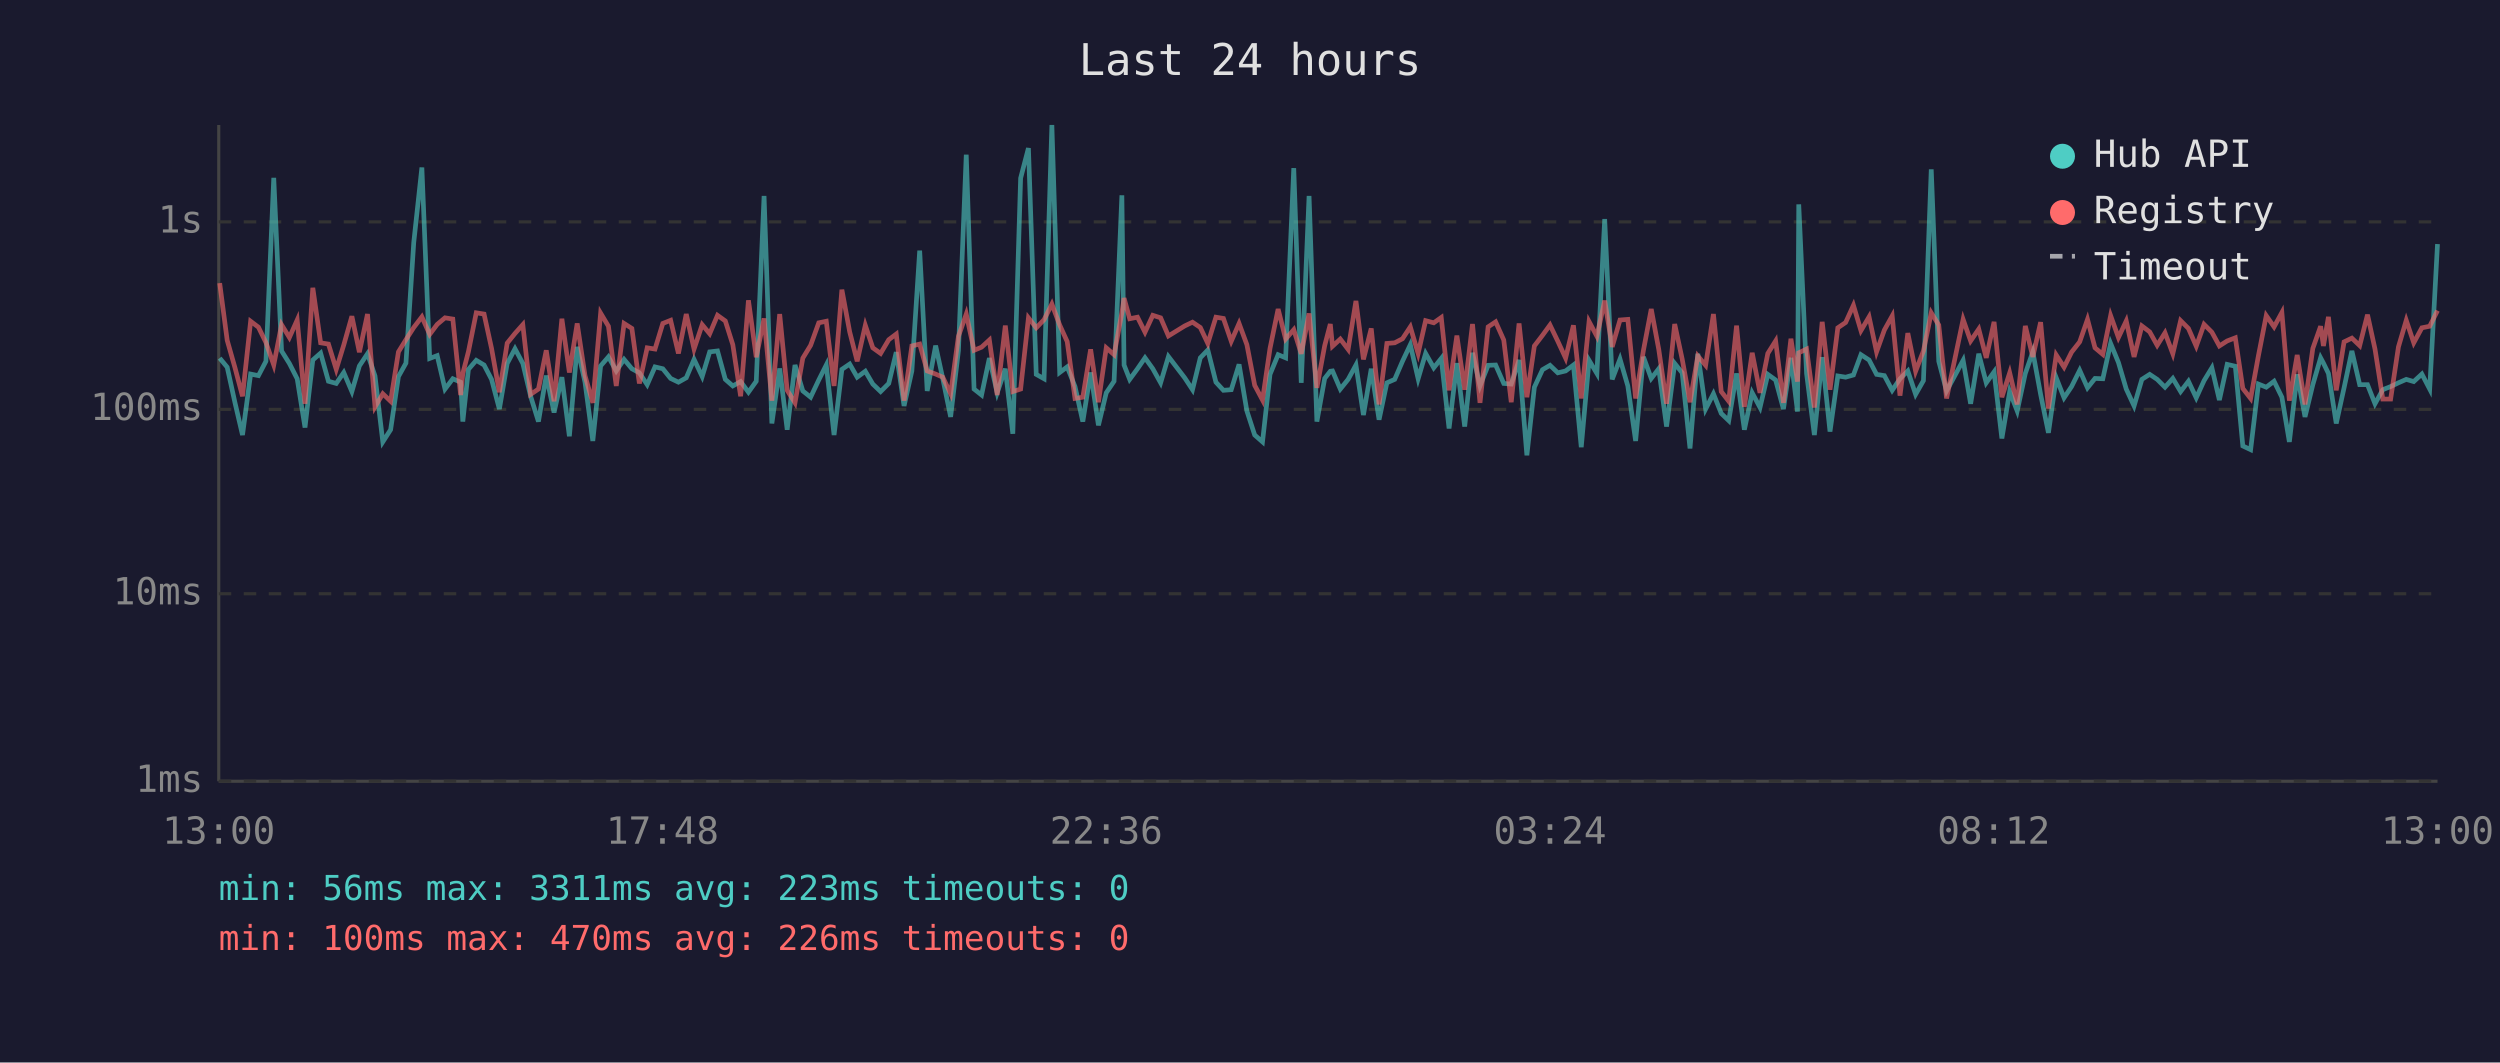
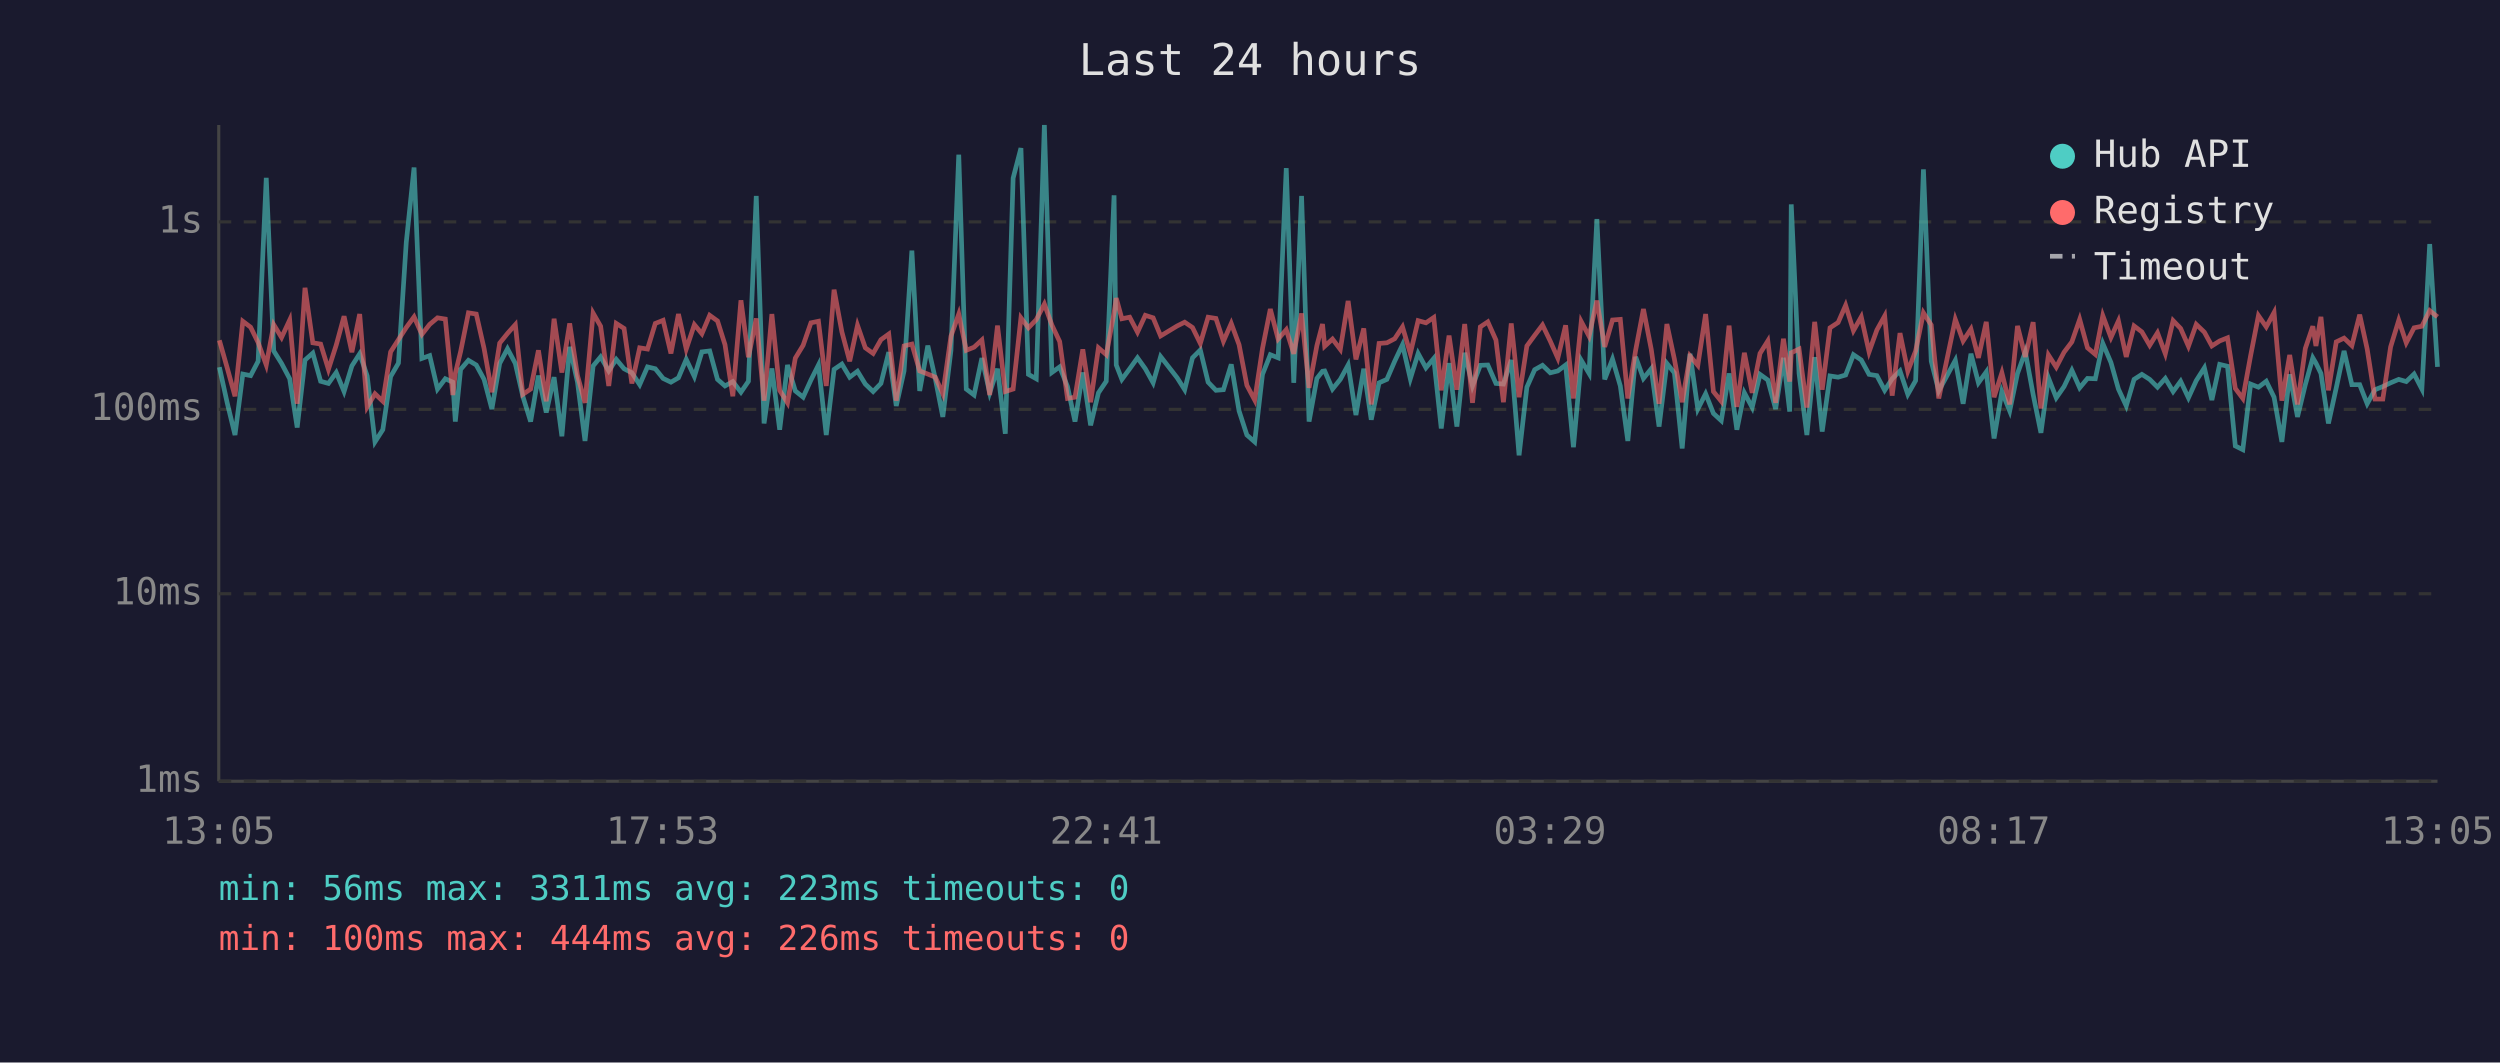
<svg xmlns="http://www.w3.org/2000/svg" viewBox="0 0 800 340" font-family="monospace" font-size="12">
  <rect width="800" height="340" fill="#1a1a2e" />
  <text x="400" y="24" fill="#e0e0e0" font-size="14" text-anchor="middle">Last 24 hours</text>
  <line x1="70" y1="40" x2="70" y2="250" stroke="#444" stroke-width="1" />
  <line x1="70" y1="250" x2="780" y2="250" stroke="#444" stroke-width="1" />
  <line x1="70" y1="250" x2="780" y2="250" stroke="#333" stroke-width="1" stroke-dasharray="4" />
  <text x="65" y="250" fill="#888" text-anchor="end" dominant-baseline="middle">1ms</text>
  <line x1="70" y1="190" x2="780" y2="190" stroke="#333" stroke-width="1" stroke-dasharray="4" />
  <text x="65" y="190" fill="#888" text-anchor="end" dominant-baseline="middle">10ms</text>
  <line x1="70" y1="131" x2="780" y2="131" stroke="#333" stroke-width="1" stroke-dasharray="4" />
  <text x="65" y="131" fill="#888" text-anchor="end" dominant-baseline="middle">100ms</text>
  <line x1="70" y1="71" x2="780" y2="71" stroke="#333" stroke-width="1" stroke-dasharray="4" />
  <text x="65" y="71" fill="#888" text-anchor="end" dominant-baseline="middle">1s</text>
-   <text x="70" y="270" fill="#888" text-anchor="middle">13:00</text>
-   <text x="212" y="270" fill="#888" text-anchor="middle">17:48</text>
-   <text x="354" y="270" fill="#888" text-anchor="middle">22:36</text>
-   <text x="496" y="270" fill="#888" text-anchor="middle">03:24</text>
-   <text x="638" y="270" fill="#888" text-anchor="middle">08:12</text>
-   <text x="780" y="270" fill="#888" text-anchor="middle">13:00</text>
-   <polyline points="70.3,114.6 72.7,117.5 75.2,128.9 77.6,139.2 80.2,119.7 82.7,120.2 85.1,115.6 87.6,56.9 90.1,112.3 92.6,116.3 95.1,121.2 97.6,136.8 100.1,115.2 102.6,113.0 105.1,122.0 107.6,122.7 110.0,119.2 112.6,125.3 115.0,117.1 117.6,113.2 120.0,120.3 122.5,141.4 125.0,137.5 127.5,120.5 129.9,116.2 132.4,77.6 135.0,53.6 137.5,114.7 139.9,113.8 142.4,124.5 144.9,121.2 147.4,122.3 148.1,134.9 149.9,118.2 152.4,115.3 154.9,116.8 157.3,121.4 159.8,130.9 162.3,116.3 164.8,111.6 167.3,116.3 169.8,126.8 172.3,134.9 174.8,120.2 177.3,132.0 179.8,120.7 182.2,139.6 184.7,111.0 187.2,122.3 189.7,141.1 192.2,117.1 194.7,114.2 197.2,118.7 199.7,115.0 202.2,118.0 204.6,119.3 207.1,123.1 209.6,117.4 212.1,118.0 214.6,121.1 217.1,122.3 219.6,120.9 222.1,115.0 224.7,120.5 227.1,112.6 229.6,112.3 232.1,121.4 234.5,123.5 237.0,122.1 239.5,125.5 242.0,122.0 244.5,62.7 247.0,135.5 249.5,117.9 251.9,137.5 254.4,116.8 256.9,125.1 259.4,127.1 262.0,121.6 264.4,116.8 266.9,139.2 269.4,118.2 271.9,116.5 274.3,120.7 276.9,118.8 279.3,122.9 281.8,125.3 284.4,122.7 286.8,112.7 289.3,129.9 291.8,118.7 294.3,80.2 296.7,125.1 299.4,110.6 301.7,121.2 304.2,133.4 306.7,112.2 309.2,49.5 311.7,124.5 314.1,126.4 316.6,114.6 319.1,125.7 321.7,118.0 324.1,138.8 326.6,57.0 329.1,47.4 331.6,119.8 334.1,121.2 336.6,40.0 339.1,119.2 341.5,117.4 344.0,123.7 346.5,134.9 349.0,119.2 351.5,136.1 354.0,125.7 356.5,122.0 359.0,62.5 359.7,116.8 361.5,121.4 364.0,118.0 366.4,114.5 368.9,118.0 371.4,122.5 373.9,114.1 379.1,120.9 381.6,124.7 384.1,114.5 386.5,112.0 389.1,122.3 391.5,124.9 394.0,124.7 396.5,116.6 399.0,131.5 401.5,139.2 404.0,141.4 406.4,119.8 409.0,113.5 411.4,114.5 414.0,53.8 416.4,122.5 418.9,62.7 421.4,134.9 423.9,121.1 425.7,118.8 426.4,118.7 428.9,124.5 431.4,121.4 433.9,116.8 436.3,132.8 438.8,118.0 441.3,134.3 443.8,122.5 446.3,121.4 448.8,115.6 451.3,110.3 453.8,121.2 456.2,113.1 458.8,117.7 461.2,114.7 463.7,137.1 466.2,116.2 468.7,136.5 471.2,112.9 473.6,123.5 476.2,116.9 478.6,116.8 481.2,122.7 483.6,122.9 486.1,115.2 488.6,145.7 491.0,123.9 493.6,118.3 496.0,116.9 498.5,119.3 501.0,118.7 503.5,116.8 506.0,143.1 508.5,115.3 511.0,119.5 513.5,70.1 515.9,121.4 518.4,114.9 520.9,123.5 523.4,141.1 525.9,114.2 528.4,121.1 530.8,118.0 533.3,136.5 535.9,116.3 538.3,119.3 540.8,143.5 543.3,113.2 545.8,130.9 548.3,126.0 550.8,132.3 553.2,134.6 555.7,119.5 558.2,137.5 560.7,125.7 563.2,130.4 565.7,119.8 568.2,121.6 570.7,130.9 573.1,114.5 575.2,131.7 575.6,65.4 578.1,119.5 580.6,139.2 583.1,114.3 585.6,138.1 588.1,120.3 590.6,120.7 593.1,120.0 595.5,113.5 598.1,115.2 600.5,119.8 603.0,120.2 605.5,124.9 608.0,121.2 610.5,118.7 613.0,126.2 615.5,121.8 618.0,54.2 620.4,115.6 622.9,125.1 628.2,115.3 630.6,129.2 633.2,113.2 635.6,122.5 638.1,119.0 640.6,140.3 643.1,125.3 645.5,131.5 648.1,119.5 650.5,112.6 653.0,126.2 655.5,138.5 658.0,120.9 660.5,127.3 662.9,123.7 665.5,118.5 668.0,124.1 670.4,121.1 672.9,121.2 675.4,109.9 677.9,116.0 680.4,124.5 682.9,129.9 685.4,121.4 687.9,119.8 690.3,121.4 692.8,123.9 695.3,121.1 697.8,125.3 700.3,122.0 702.8,127.3 705.3,121.8 707.8,117.7 710.2,128.0 712.7,116.6 715.3,117.2 717.7,142.7 720.2,143.9 722.7,122.9 725.2,123.9 727.7,122.0 730.2,127.1 732.6,141.4 735.1,119.8 737.6,133.4 740.1,123.1 742.6,114.5 743.5,116.2 745.1,119.5 747.6,135.5 750.1,124.1 752.6,112.3 755.1,123.1 757.6,123.1 760.0,129.2 762.5,124.7 765.0,123.7 767.5,122.5 770.0,121.4 772.4,122.1 775.0,119.7 777.5,124.5 780.0,78.1" fill="none" stroke="#4ecdc4" stroke-width="1.5" opacity="0.6" />
-   <polyline points="70.3,90.6 72.7,108.9 75.2,117.7 77.6,126.8 80.2,102.8 82.7,104.7 85.1,109.6 87.6,116.8 90.1,103.9 92.6,108.0 95.1,102.4 97.6,129.2 100.1,92.1 102.6,109.7 105.1,110.1 107.6,118.2 110.0,110.4 112.6,101.2 115.0,112.7 117.6,100.5 120.0,130.2 122.5,126.0 125.0,128.4 127.5,112.6 129.9,108.7 132.4,104.8 135.0,101.4 137.5,107.0 139.9,103.8 142.4,101.7 144.9,102.1 147.4,126.4 148.1,119.5 149.9,112.5 152.4,100.1 154.9,100.5 157.3,111.5 159.8,125.5 162.3,109.8 164.8,106.7 167.3,103.9 169.8,126.2 172.3,124.5 174.8,112.1 177.3,128.4 179.8,102.0 182.2,119.2 184.7,103.5 187.2,120.2 189.7,128.9 192.2,100.2 194.7,104.4 197.2,123.5 199.7,103.5 202.2,105.1 204.6,122.7 207.1,111.3 209.6,111.7 212.1,103.5 214.6,102.5 217.1,113.1 219.6,100.5 222.1,111.7 224.7,103.9 227.1,106.8 229.6,100.9 232.1,102.7 234.5,110.3 237.0,126.8 239.5,96.1 242.0,114.3 244.5,101.9 247.0,128.2 249.5,100.5 251.9,124.9 254.4,128.9 256.9,114.6 259.4,110.5 262.0,103.3 264.4,102.8 266.9,123.5 269.4,92.7 271.9,106.2 274.3,115.6 276.9,104.1 279.3,111.3 281.8,113.1 284.4,108.7 286.8,106.9 289.3,128.2 291.8,110.7 294.3,110.1 296.7,118.7 299.4,119.7 301.7,120.7 304.2,126.0 306.7,107.6 309.2,100.5 311.7,112.1 314.1,111.1 316.6,108.8 319.1,126.4 321.7,104.2 324.1,125.3 326.6,124.5 329.1,101.7 331.6,104.9 334.1,102.3 336.6,97.3 339.1,104.0 341.5,109.3 344.0,127.5 346.5,127.1 349.0,111.8 351.5,128.7 354.0,111.3 356.5,113.5 359.0,100.1 359.7,95.4 361.5,102.0 364.0,101.5 366.4,106.3 368.9,100.9 371.4,101.7 373.9,107.5 379.1,104.3 381.6,103.1 384.1,104.8 386.5,109.9 389.1,101.5 391.5,101.9 394.0,109.2 396.5,103.5 399.0,110.3 401.5,123.3 404.0,128.0 406.4,111.5 409.0,98.9 411.4,108.5 414.0,105.5 416.4,113.2 418.9,100.3 421.4,124.1 423.9,110.6 425.7,103.7 426.4,110.8 428.9,108.5 431.4,111.8 433.9,96.3 436.3,115.0 438.8,105.1 441.3,129.4 443.8,109.9 446.3,109.7 448.8,108.4 451.3,104.6 453.8,113.1 456.2,102.6 458.8,103.3 461.2,101.6 463.7,124.9 466.2,107.4 468.7,124.7 471.2,103.7 473.6,128.9 476.2,104.6 478.6,103.0 481.2,108.8 483.6,128.7 486.1,103.5 488.6,127.1 491.0,110.7 493.6,107.3 496.0,104.0 498.5,109.2 501.0,114.6 503.5,104.1 506.0,127.5 508.5,102.9 511.0,107.6 513.5,96.2 515.9,111.0 518.4,102.4 520.9,102.2 523.4,127.5 525.9,112.1 528.4,98.9 530.8,111.8 533.3,129.2 535.9,103.7 538.3,114.9 540.8,128.7 543.3,113.9 545.8,116.9 548.3,100.5 550.8,125.3 553.2,128.4 555.7,104.2 558.2,130.2 560.7,112.9 563.2,125.7 565.7,113.1 568.2,109.1 570.7,128.9 573.1,108.4 575.2,122.1 575.6,112.9 578.1,111.7 580.6,130.4 583.1,103.0 585.6,124.7 588.1,104.9 590.6,103.2 593.1,97.7 595.5,105.8 598.1,101.4 600.5,112.6 603.0,105.6 605.5,101.1 608.0,126.6 610.5,106.6 613.0,118.8 615.5,112.3 618.0,100.1 620.4,104.0 622.9,127.5 628.2,102.2 630.6,109.1 633.2,105.3 635.6,114.5 638.1,103.0 640.6,127.1 643.1,119.3 645.5,129.4 648.1,104.3 650.5,114.2 653.0,103.1 655.5,130.7 658.0,113.6 660.5,117.5 662.9,112.7 665.5,109.4 668.0,102.2 670.4,111.3 672.9,113.4 675.4,101.0 677.9,108.0 680.4,102.7 682.9,114.2 685.4,104.3 687.9,106.2 690.3,110.5 692.8,106.5 695.3,113.2 697.8,102.6 700.3,105.1 702.8,110.8 705.3,103.8 707.8,106.3 710.2,110.7 712.7,109.1 715.3,108.1 717.7,124.3 720.2,127.5 722.7,113.8 725.2,101.0 727.7,104.6 730.2,100.0 732.6,128.2 735.1,113.6 737.6,129.4 740.1,111.5 742.6,104.4 743.5,110.7 745.1,101.4 747.6,124.9 750.1,109.4 752.6,108.2 755.1,110.6 757.6,100.7 760.0,111.7 762.5,127.7 765.0,127.7 767.5,111.0 770.0,102.5 772.4,109.7 775.0,104.9 777.5,104.4 780.0,99.4" fill="none" stroke="#ff6b6b" stroke-width="1.5" opacity="0.6" />
+   <text x="70" y="270" fill="#888" text-anchor="middle">13:05</text>
+   <text x="212" y="270" fill="#888" text-anchor="middle">17:53</text>
+   <text x="354" y="270" fill="#888" text-anchor="middle">22:41</text>
+   <text x="496" y="270" fill="#888" text-anchor="middle">03:29</text>
+   <text x="638" y="270" fill="#888" text-anchor="middle">08:17</text>
+   <text x="780" y="270" fill="#888" text-anchor="middle">13:05</text>
+   <polyline points="70.2,117.5 72.7,128.9 75.2,139.2 77.7,119.7 80.2,120.2 82.6,115.6 85.2,56.9 87.6,112.3 90.1,116.3 92.7,121.2 95.1,136.8 97.6,115.2 100.1,113.0 102.6,122.0 105.1,122.7 107.6,119.2 110.1,125.3 112.6,117.1 115.1,113.2 117.5,120.3 120.0,141.4 122.5,137.5 125.0,120.5 127.5,116.2 130.0,77.6 132.5,53.6 135.0,114.7 137.5,113.8 140.0,124.5 142.5,121.2 144.9,122.3 145.7,134.9 147.4,118.2 149.9,115.3 152.4,116.8 154.9,121.4 157.4,130.9 159.9,116.3 162.4,111.6 164.9,116.3 167.3,126.8 169.8,134.9 172.3,120.2 174.8,132.0 177.3,120.7 179.8,139.6 182.3,111.0 184.8,122.3 187.2,141.1 189.8,117.1 192.2,114.2 194.8,118.7 197.2,115.0 199.7,118.0 202.2,119.3 204.7,123.1 207.2,117.4 209.7,118.0 212.2,121.1 214.7,122.3 217.1,120.9 219.6,115.0 222.2,120.5 224.6,112.6 227.1,112.3 229.6,121.4 232.0,123.5 234.5,122.1 237.1,125.5 239.5,122.0 242.0,62.7 244.5,135.5 247.0,117.9 249.5,137.5 252.0,116.8 254.5,125.1 257.0,127.1 259.5,121.6 261.9,116.8 264.4,139.2 266.9,118.2 269.4,116.5 271.9,120.7 274.4,118.8 276.9,122.9 279.4,125.3 281.9,122.7 284.4,112.7 286.8,129.9 289.3,118.7 291.8,80.2 294.3,125.1 296.9,110.6 299.3,121.2 301.7,133.4 304.3,112.2 306.8,49.5 309.2,124.5 311.7,126.4 314.2,114.6 316.7,125.7 319.2,118.0 321.7,138.8 324.2,57.0 326.7,47.4 329.1,119.8 331.6,121.2 334.2,40.0 336.6,119.2 339.1,117.4 341.6,123.7 344.0,134.9 346.5,119.2 349.0,136.1 351.5,125.7 354.0,122.0 356.5,62.5 357.2,116.8 359.0,121.4 361.5,118.0 364.0,114.5 366.5,118.0 369.0,122.5 371.4,114.1 376.7,120.9 379.1,124.7 381.6,114.5 384.1,112.0 386.6,122.3 389.1,124.9 391.5,124.7 394.0,116.6 396.5,131.5 399.0,139.2 401.5,141.4 404.0,119.8 406.5,113.5 409.0,114.5 411.6,53.8 414.0,122.5 416.5,62.7 418.9,134.9 421.4,121.1 423.2,118.8 423.9,118.7 426.4,124.5 428.9,121.4 431.4,116.8 433.9,132.8 436.4,118.0 438.8,134.3 441.3,122.5 443.8,121.4 446.3,115.6 448.8,110.3 451.3,121.2 453.8,113.1 456.3,117.7 458.8,114.7 461.2,137.1 463.7,116.2 466.2,136.5 468.7,112.9 471.2,123.5 473.7,116.9 476.1,116.8 478.7,122.7 481.1,122.9 483.6,115.2 486.1,145.7 488.6,123.9 491.1,118.3 493.6,116.9 496.1,119.3 498.5,118.7 501.0,116.8 503.5,143.1 506.0,115.3 508.5,119.5 511.0,70.1 513.5,121.4 516.0,114.9 518.5,123.5 520.9,141.1 523.4,114.2 525.9,121.1 528.4,118.0 530.9,136.5 533.4,116.3 535.8,119.3 538.3,143.5 540.8,113.2 543.3,130.9 545.8,126.0 548.3,132.3 550.8,134.6 553.3,119.5 555.8,137.5 558.2,125.7 560.7,130.4 563.2,119.8 565.7,121.6 568.2,130.9 570.7,114.5 572.7,131.7 573.2,65.4 575.7,119.5 578.2,139.2 580.7,114.3 583.1,138.1 585.6,120.3 588.2,120.7 590.6,120.0 593.1,113.5 595.6,115.2 598.1,119.8 600.6,120.2 603.1,124.9 605.5,121.2 608.0,118.7 610.5,126.2 613.0,121.8 615.5,54.2 618.0,115.6 620.4,125.1 625.7,115.3 628.2,129.2 630.7,113.2 633.1,122.5 635.6,119.0 638.1,140.3 640.6,125.3 643.1,131.5 645.6,119.5 648.1,112.6 650.6,126.2 653.1,138.5 655.5,120.9 658.0,127.3 660.5,123.7 663.0,118.5 665.5,124.1 668.0,121.1 670.5,121.2 672.9,109.9 675.5,116.0 677.9,124.5 680.4,129.9 682.9,121.4 685.4,119.8 687.9,121.4 690.4,123.9 692.9,121.1 695.4,125.3 697.8,122.0 700.3,127.3 702.8,121.8 705.4,117.7 707.8,128.0 710.3,116.6 712.8,117.2 715.3,142.7 717.7,143.9 720.2,122.9 722.7,123.9 725.2,122.0 727.7,127.1 730.2,141.4 732.7,119.8 735.2,133.4 737.7,123.1 740.1,114.5 741.1,116.2 742.7,119.5 745.1,135.5 747.6,124.1 750.1,112.3 752.6,123.1 755.1,123.1 757.5,129.2 760.0,124.7 762.5,123.7 765.0,122.5 767.6,121.4 770.0,122.1 772.5,119.7 775.0,124.5 777.5,78.1 780.0,117.4" fill="none" stroke="#4ecdc4" stroke-width="1.5" opacity="0.6" />
+   <polyline points="70.2,108.9 72.7,117.7 75.2,126.8 77.7,102.8 80.2,104.7 82.6,109.6 85.2,116.8 87.6,103.9 90.1,108.0 92.7,102.4 95.1,129.2 97.6,92.1 100.1,109.7 102.6,110.1 105.1,118.2 107.6,110.4 110.1,101.2 112.6,112.7 115.1,100.5 117.5,130.2 120.0,126.0 122.5,128.4 125.0,112.6 127.5,108.7 130.0,104.8 132.5,101.4 135.0,107.0 137.5,103.8 140.0,101.7 142.5,102.1 144.9,126.4 145.7,119.5 147.4,112.5 149.9,100.1 152.4,100.5 154.9,111.5 157.4,125.5 159.9,109.8 162.4,106.7 164.9,103.9 167.3,126.2 169.8,124.5 172.3,112.1 174.8,128.4 177.3,102.0 179.8,119.2 182.3,103.5 184.8,120.2 187.2,128.9 189.8,100.2 192.2,104.4 194.8,123.5 197.2,103.5 199.7,105.1 202.2,122.7 204.7,111.3 207.2,111.7 209.7,103.5 212.2,102.5 214.7,113.1 217.1,100.5 219.6,111.7 222.2,103.9 224.6,106.8 227.1,100.9 229.6,102.7 232.0,110.3 234.5,126.8 237.1,96.1 239.5,114.3 242.0,101.9 244.5,128.2 247.0,100.5 249.5,124.9 252.0,128.9 254.5,114.6 257.0,110.5 259.5,103.3 261.9,102.8 264.4,123.5 266.9,92.7 269.4,106.2 271.9,115.6 274.4,104.1 276.9,111.3 279.4,113.1 281.9,108.7 284.4,106.9 286.8,128.2 289.3,110.7 291.8,110.1 294.3,118.7 296.9,119.7 299.3,120.7 301.7,126.0 304.3,107.6 306.8,100.5 309.2,112.1 311.7,111.1 314.2,108.8 316.7,126.4 319.2,104.2 321.7,125.3 324.2,124.5 326.7,101.7 329.1,104.9 331.6,102.3 334.2,97.3 336.6,104.0 339.1,109.3 341.6,127.5 344.0,127.1 346.5,111.8 349.0,128.7 351.5,111.3 354.0,113.5 356.5,100.1 357.2,95.4 359.0,102.0 361.5,101.5 364.0,106.3 366.5,100.9 369.0,101.7 371.4,107.5 376.7,104.3 379.1,103.1 381.6,104.8 384.1,109.9 386.6,101.5 389.1,101.9 391.5,109.2 394.0,103.5 396.5,110.3 399.0,123.3 401.5,128.0 404.0,111.5 406.5,98.9 409.0,108.5 411.6,105.5 414.0,113.2 416.5,100.3 418.9,124.1 421.4,110.6 423.2,103.7 423.9,110.8 426.4,108.5 428.9,111.8 431.4,96.3 433.9,115.0 436.4,105.1 438.8,129.4 441.3,109.9 443.8,109.7 446.3,108.4 448.8,104.6 451.3,113.1 453.8,102.6 456.3,103.3 458.8,101.6 461.2,124.9 463.7,107.4 466.2,124.7 468.7,103.7 471.2,128.9 473.7,104.6 476.1,103.0 478.7,108.8 481.1,128.7 483.6,103.5 486.1,127.1 488.6,110.7 491.1,107.3 493.6,104.0 496.1,109.2 498.5,114.6 501.0,104.1 503.5,127.5 506.0,102.9 508.5,107.6 511.0,96.2 513.5,111.0 516.0,102.4 518.5,102.2 520.9,127.5 523.4,112.1 525.9,98.9 528.4,111.8 530.9,129.2 533.4,103.7 535.8,114.9 538.3,128.7 540.8,113.9 543.3,116.9 545.8,100.5 548.3,125.3 550.8,128.4 553.3,104.2 555.8,130.2 558.2,112.9 560.7,125.7 563.2,113.1 565.7,109.1 568.2,128.9 570.7,108.4 572.7,122.1 573.2,112.9 575.7,111.7 578.2,130.4 580.7,103.0 583.1,124.7 585.6,104.9 588.2,103.2 590.6,97.7 593.1,105.8 595.6,101.4 598.1,112.6 600.6,105.6 603.1,101.1 605.5,126.6 608.0,106.6 610.5,118.8 613.0,112.3 615.5,100.1 618.0,104.0 620.4,127.5 625.7,102.2 628.2,109.1 630.7,105.3 633.1,114.5 635.6,103.0 638.1,127.1 640.6,119.3 643.1,129.4 645.6,104.3 648.1,114.2 650.6,103.1 653.1,130.7 655.5,113.6 658.0,117.5 660.5,112.7 663.0,109.4 665.5,102.2 668.0,111.3 670.5,113.4 672.9,101.0 675.5,108.0 677.9,102.7 680.4,114.2 682.9,104.3 685.4,106.2 687.9,110.5 690.4,106.5 692.9,113.2 695.4,102.6 697.8,105.1 700.3,110.8 702.8,103.8 705.4,106.3 707.8,110.7 710.3,109.1 712.8,108.1 715.3,124.3 717.7,127.5 720.2,113.8 722.7,101.0 725.2,104.6 727.7,100.0 730.2,128.2 732.7,113.6 735.2,129.4 737.7,111.5 740.1,104.4 741.1,110.7 742.7,101.4 745.1,124.9 747.6,109.4 750.1,108.2 752.6,110.6 755.1,100.7 757.5,111.7 760.0,127.7 762.5,127.7 765.0,111.0 767.6,102.5 770.0,109.7 772.5,104.9 775.0,104.4 777.5,99.4 780.0,101.4" fill="none" stroke="#ff6b6b" stroke-width="1.5" opacity="0.6" />
  <circle cx="660" cy="50" r="4" fill="#4ecdc4" />
  <text x="670" y="50" fill="#e0e0e0" dominant-baseline="middle">Hub API</text>
  <circle cx="660" cy="68" r="4" fill="#ff6b6b" />
  <text x="670" y="68" fill="#e0e0e0" dominant-baseline="middle">Registry</text>
  <line x1="656" y1="82" x2="664" y2="82" stroke="#e0e0e0" stroke-width="1.5" stroke-dasharray="4,3" opacity="0.7" />
  <text x="670" y="86" fill="#e0e0e0" dominant-baseline="middle">Timeout</text>
  <text x="70" y="288" fill="#4ecdc4" font-size="11">min: 56ms  max: 3311ms  avg: 223ms  timeouts: 0</text>
-   <text x="70" y="304" fill="#ff6b6b" font-size="11">min: 100ms  max: 470ms  avg: 226ms  timeouts: 0</text>
+   <text x="70" y="304" fill="#ff6b6b" font-size="11">min: 100ms  max: 444ms  avg: 226ms  timeouts: 0</text>
</svg>
